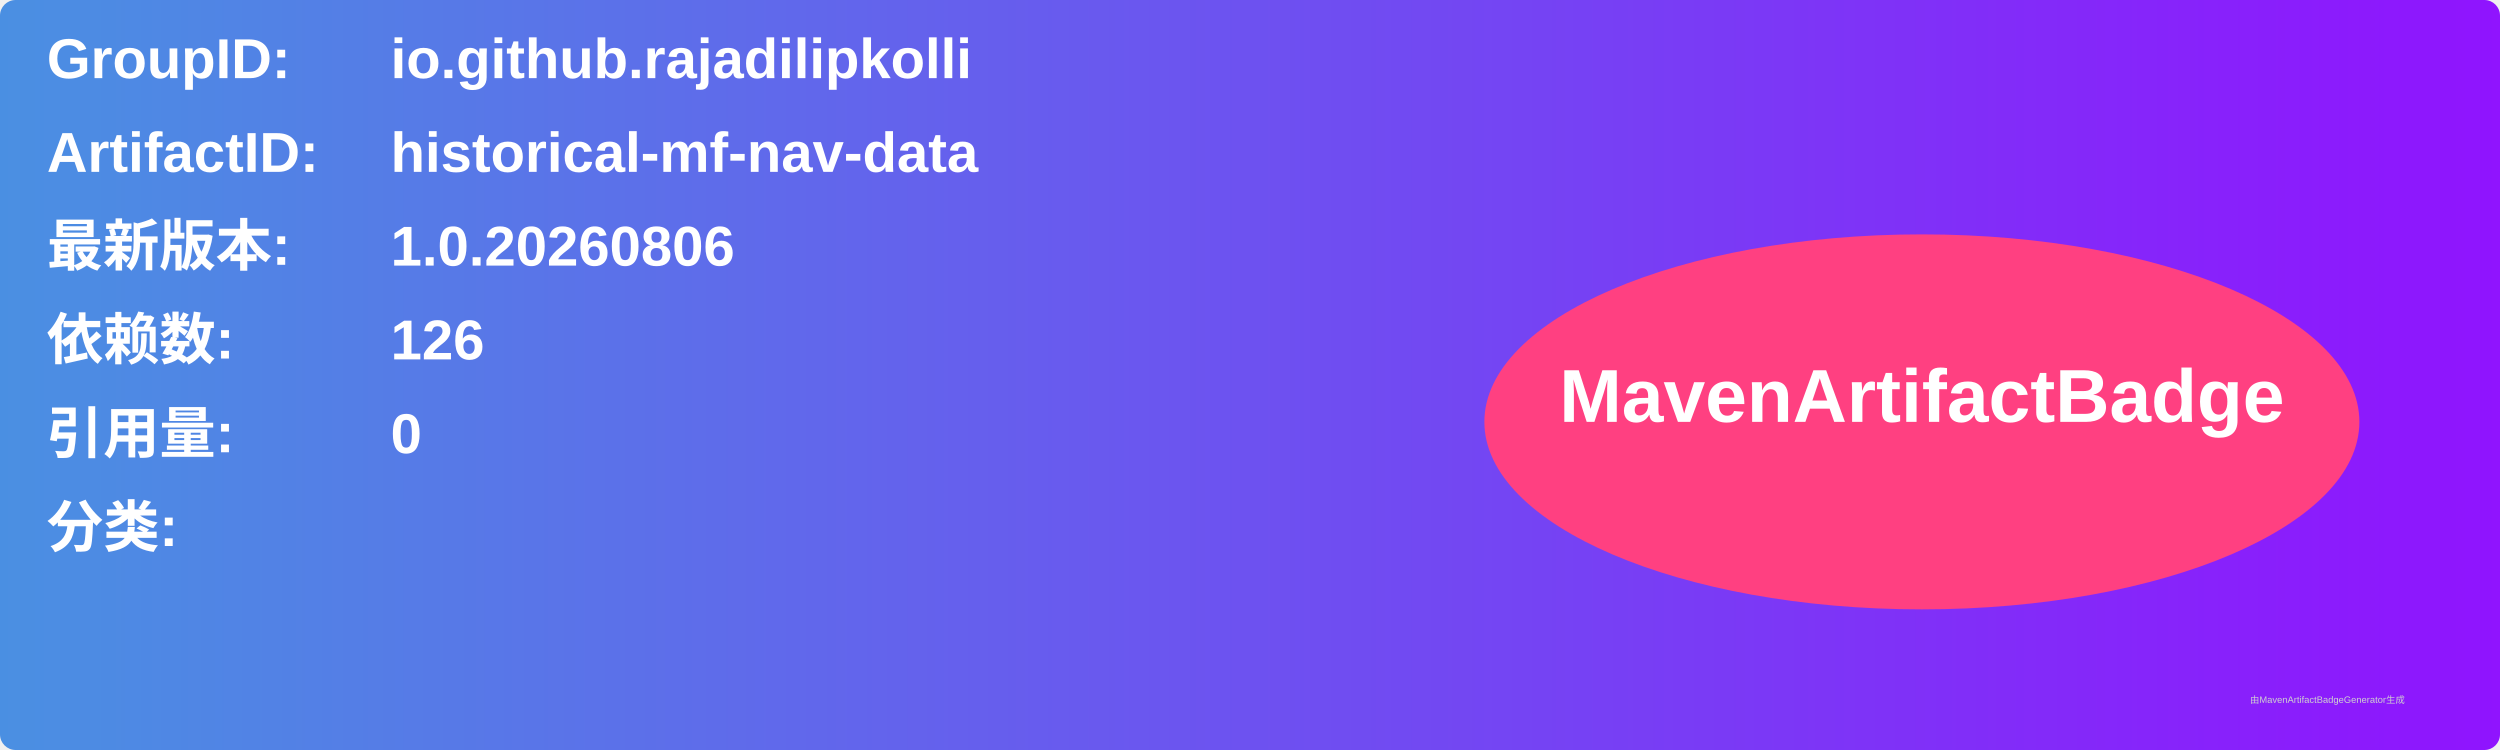
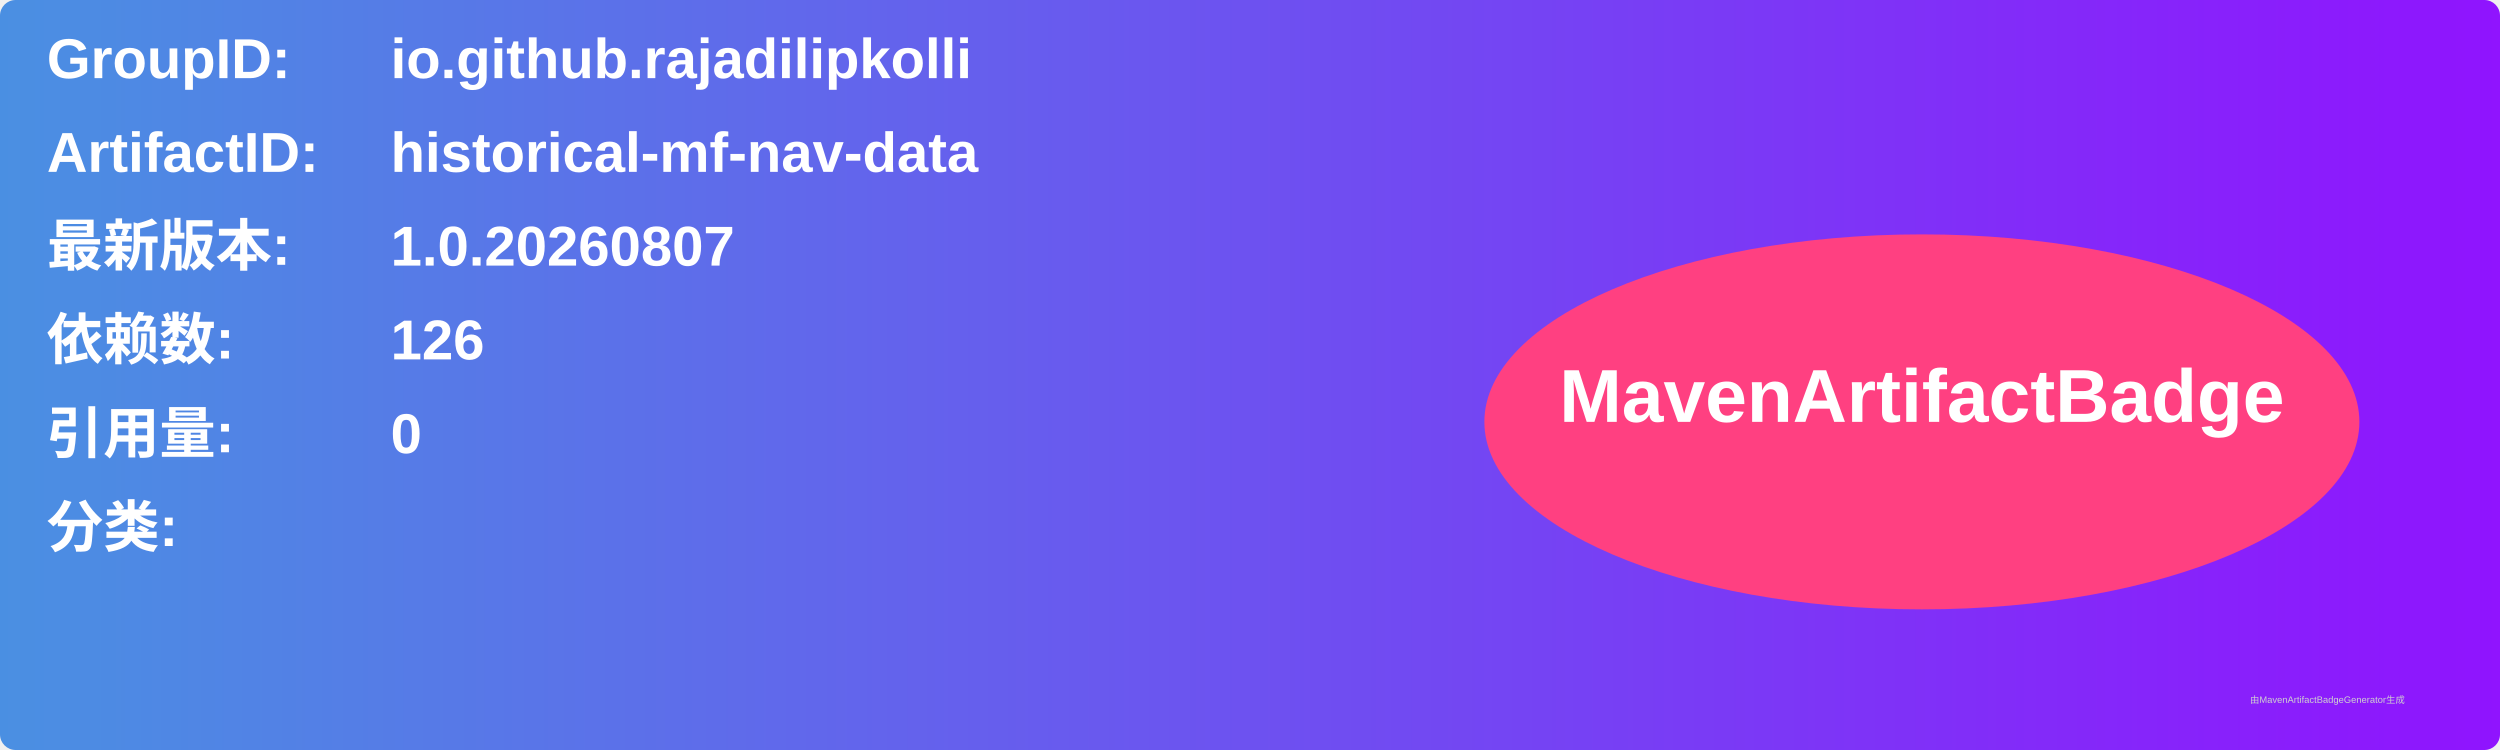
<svg xmlns="http://www.w3.org/2000/svg" width="800" height="240" viewBox="0 0 800 240">
  <linearGradient id="grad" x1="0%" y1="0%" x2="100%" y2="0%">
    <stop offset="0%" stop-color="#4a90e2" />
    <stop offset="100%" stop-color="#9013fe" />
  </linearGradient>
  <rect width="100%" height="100%" rx="5" ry="5" fill="url(#grad)" />
  <g transform="translate(15, 15)">
    <text x="0" y="10" font-family="Arial" font-size="18" fill="white" font-weight="bold" width="260">GroupID:</text>
    <text x="110" y="10" font-family="Arial" font-size="18" fill="white" font-weight="bold" width="460">io.github.rajadilipkolli</text>
    <text x="0" y="40" font-family="Arial" font-size="18" fill="white" font-weight="bold" width="260">ArtifactID:</text>
    <text x="110" y="40" font-family="Arial" font-size="18" fill="white" font-weight="bold" width="460">historical-mf-nav-data</text>
    <text x="0" y="70" font-family="Arial" font-size="18" fill="white" font-weight="bold">最新版本:</text>
    <text x="110" y="70" font-family="Arial" font-size="18" fill="white" font-weight="bold">
-       <tspan font-weight="bold">1.0.20260806</tspan>
+       <tspan font-weight="bold">1.0.20260807</tspan>
    </text>
    <text x="0" y="100" font-family="Arial" font-size="18" fill="white" font-weight="bold">依赖数: </text>
    <text x="110" y="100" font-family="Arial" font-size="18" fill="white">
      <tspan font-weight="bold">126</tspan>
    </text>
    <text x="0" y="130" font-family="Arial" font-size="18" fill="white" font-weight="bold">引用量: </text>
    <text x="110" y="130" font-family="Arial" font-size="18" fill="white">
      <tspan font-weight="bold">0</tspan>
    </text>
    <text x="0" y="160" font-family="Arial" font-size="18" fill="white" font-weight="bold">分类:</text>
    <text x="10" y="190" font-family="Arial" font-size="10" fill="white">
      <tspan font-weight="bold" />
    </text>
    <ellipse cx="600" cy="120" rx="140" ry="60" fill="#ff4081" />
    <text x="600" y="120" text-anchor="middle" font-family="Arial" font-size="24" fill="white" font-weight="bold">MavenArtifactBadge</text>
  </g>
  <text x="720" y="225" font-family="Arial" font-size="3" fill="#d0d0d0">由MavenArtifactBadgeGenerator生成</text>
</svg>
